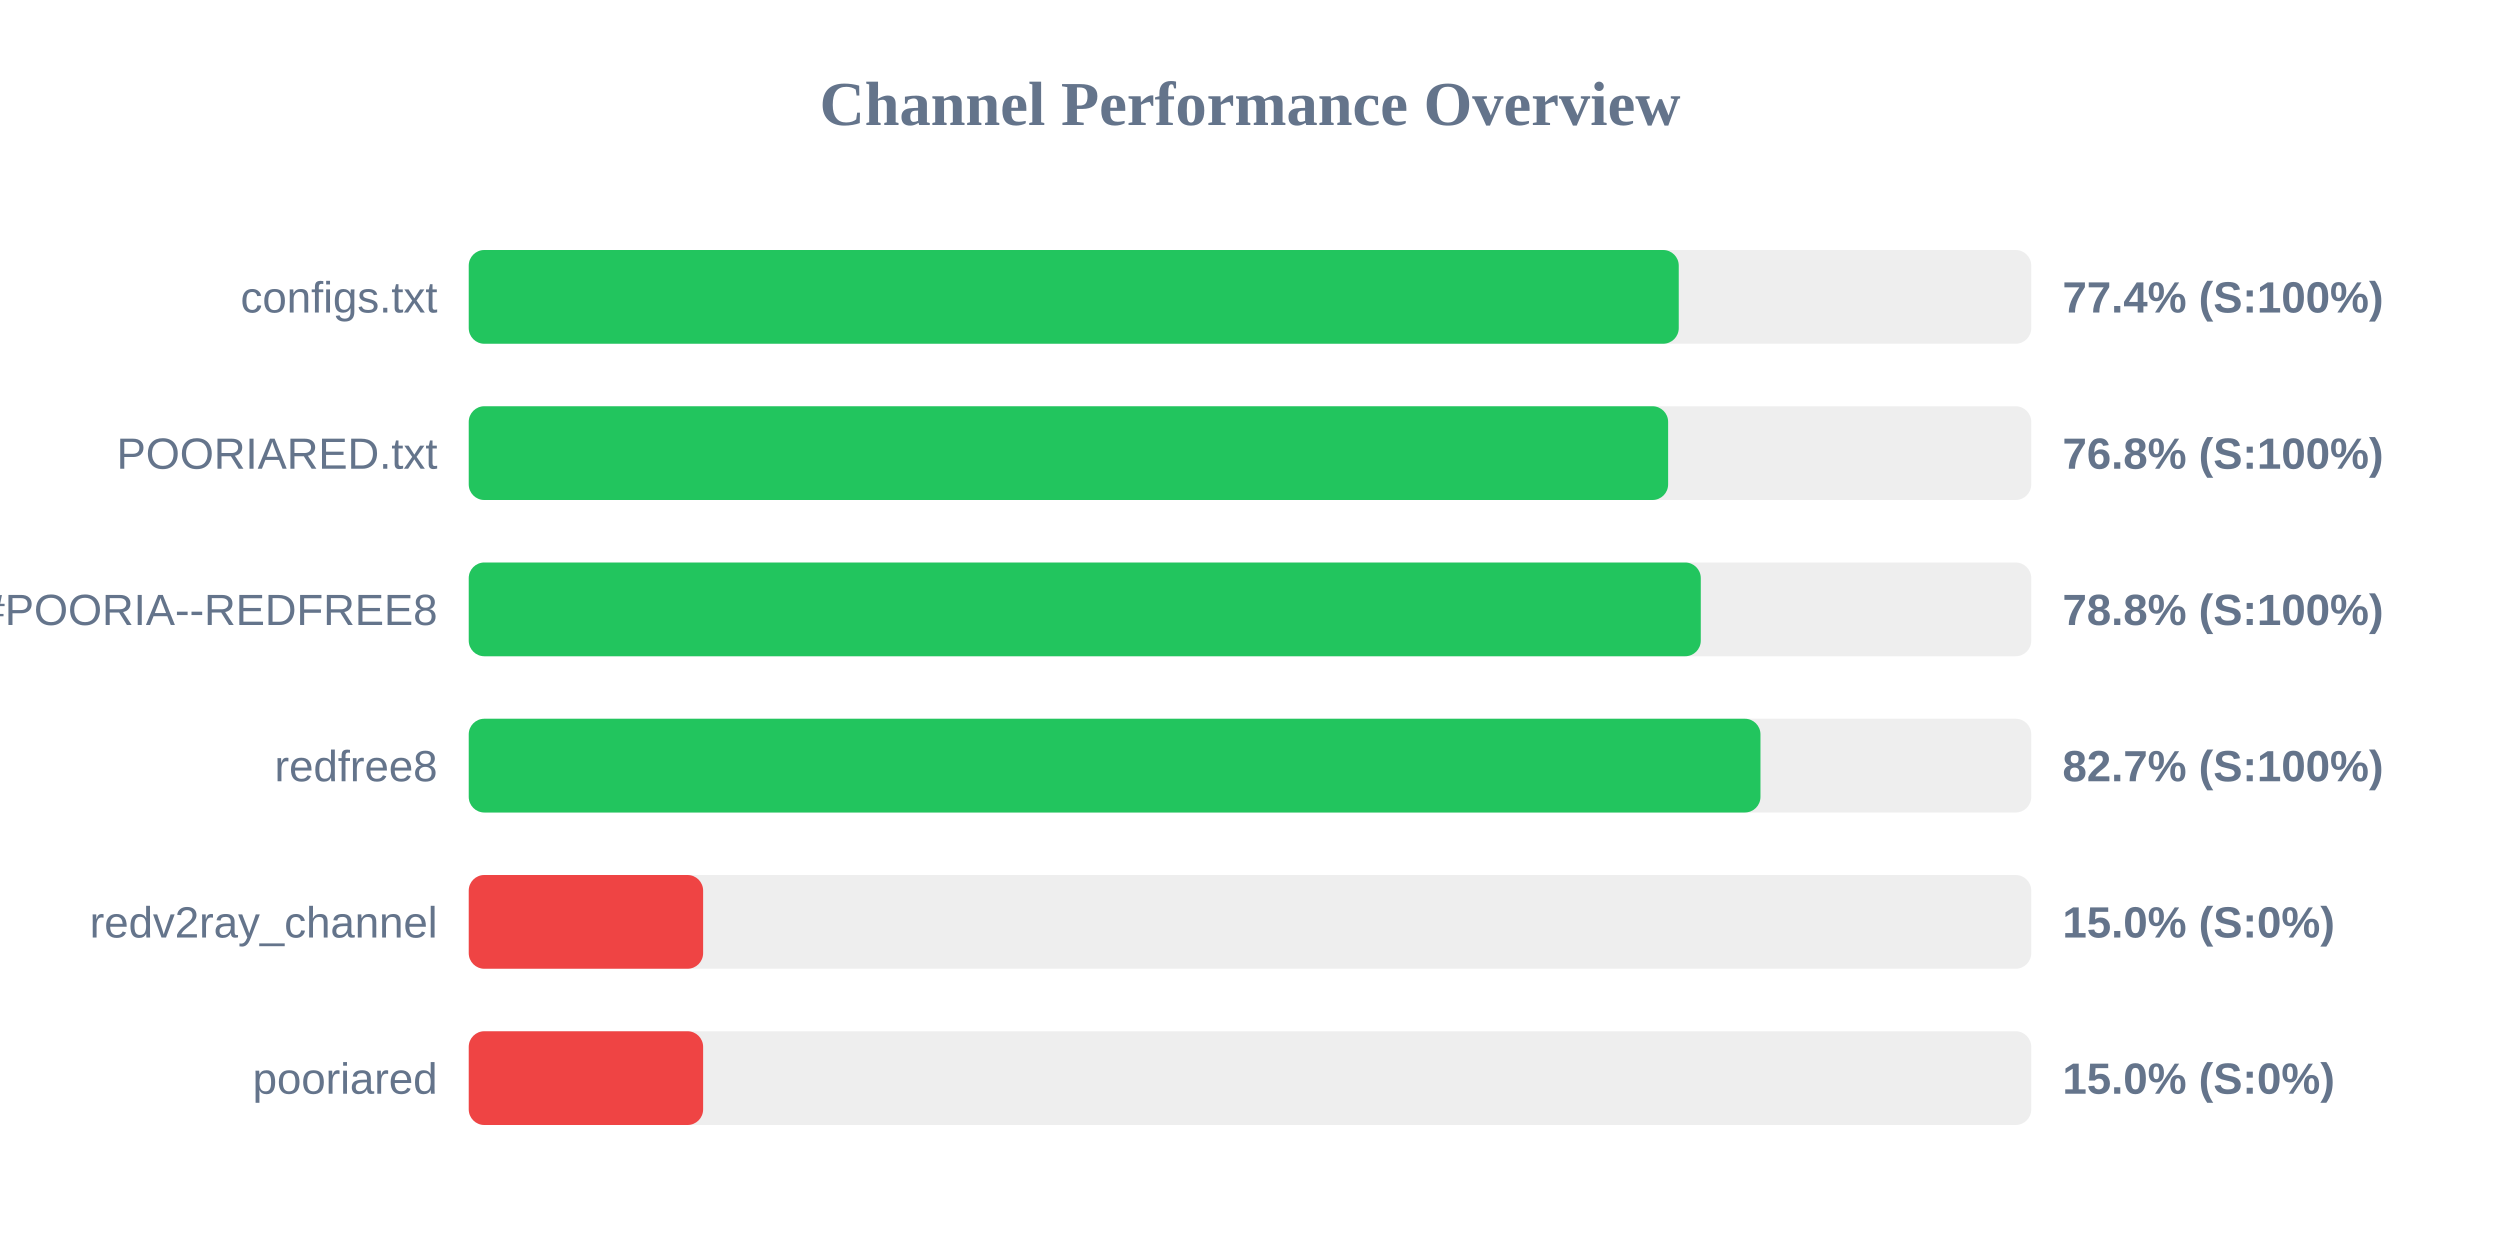
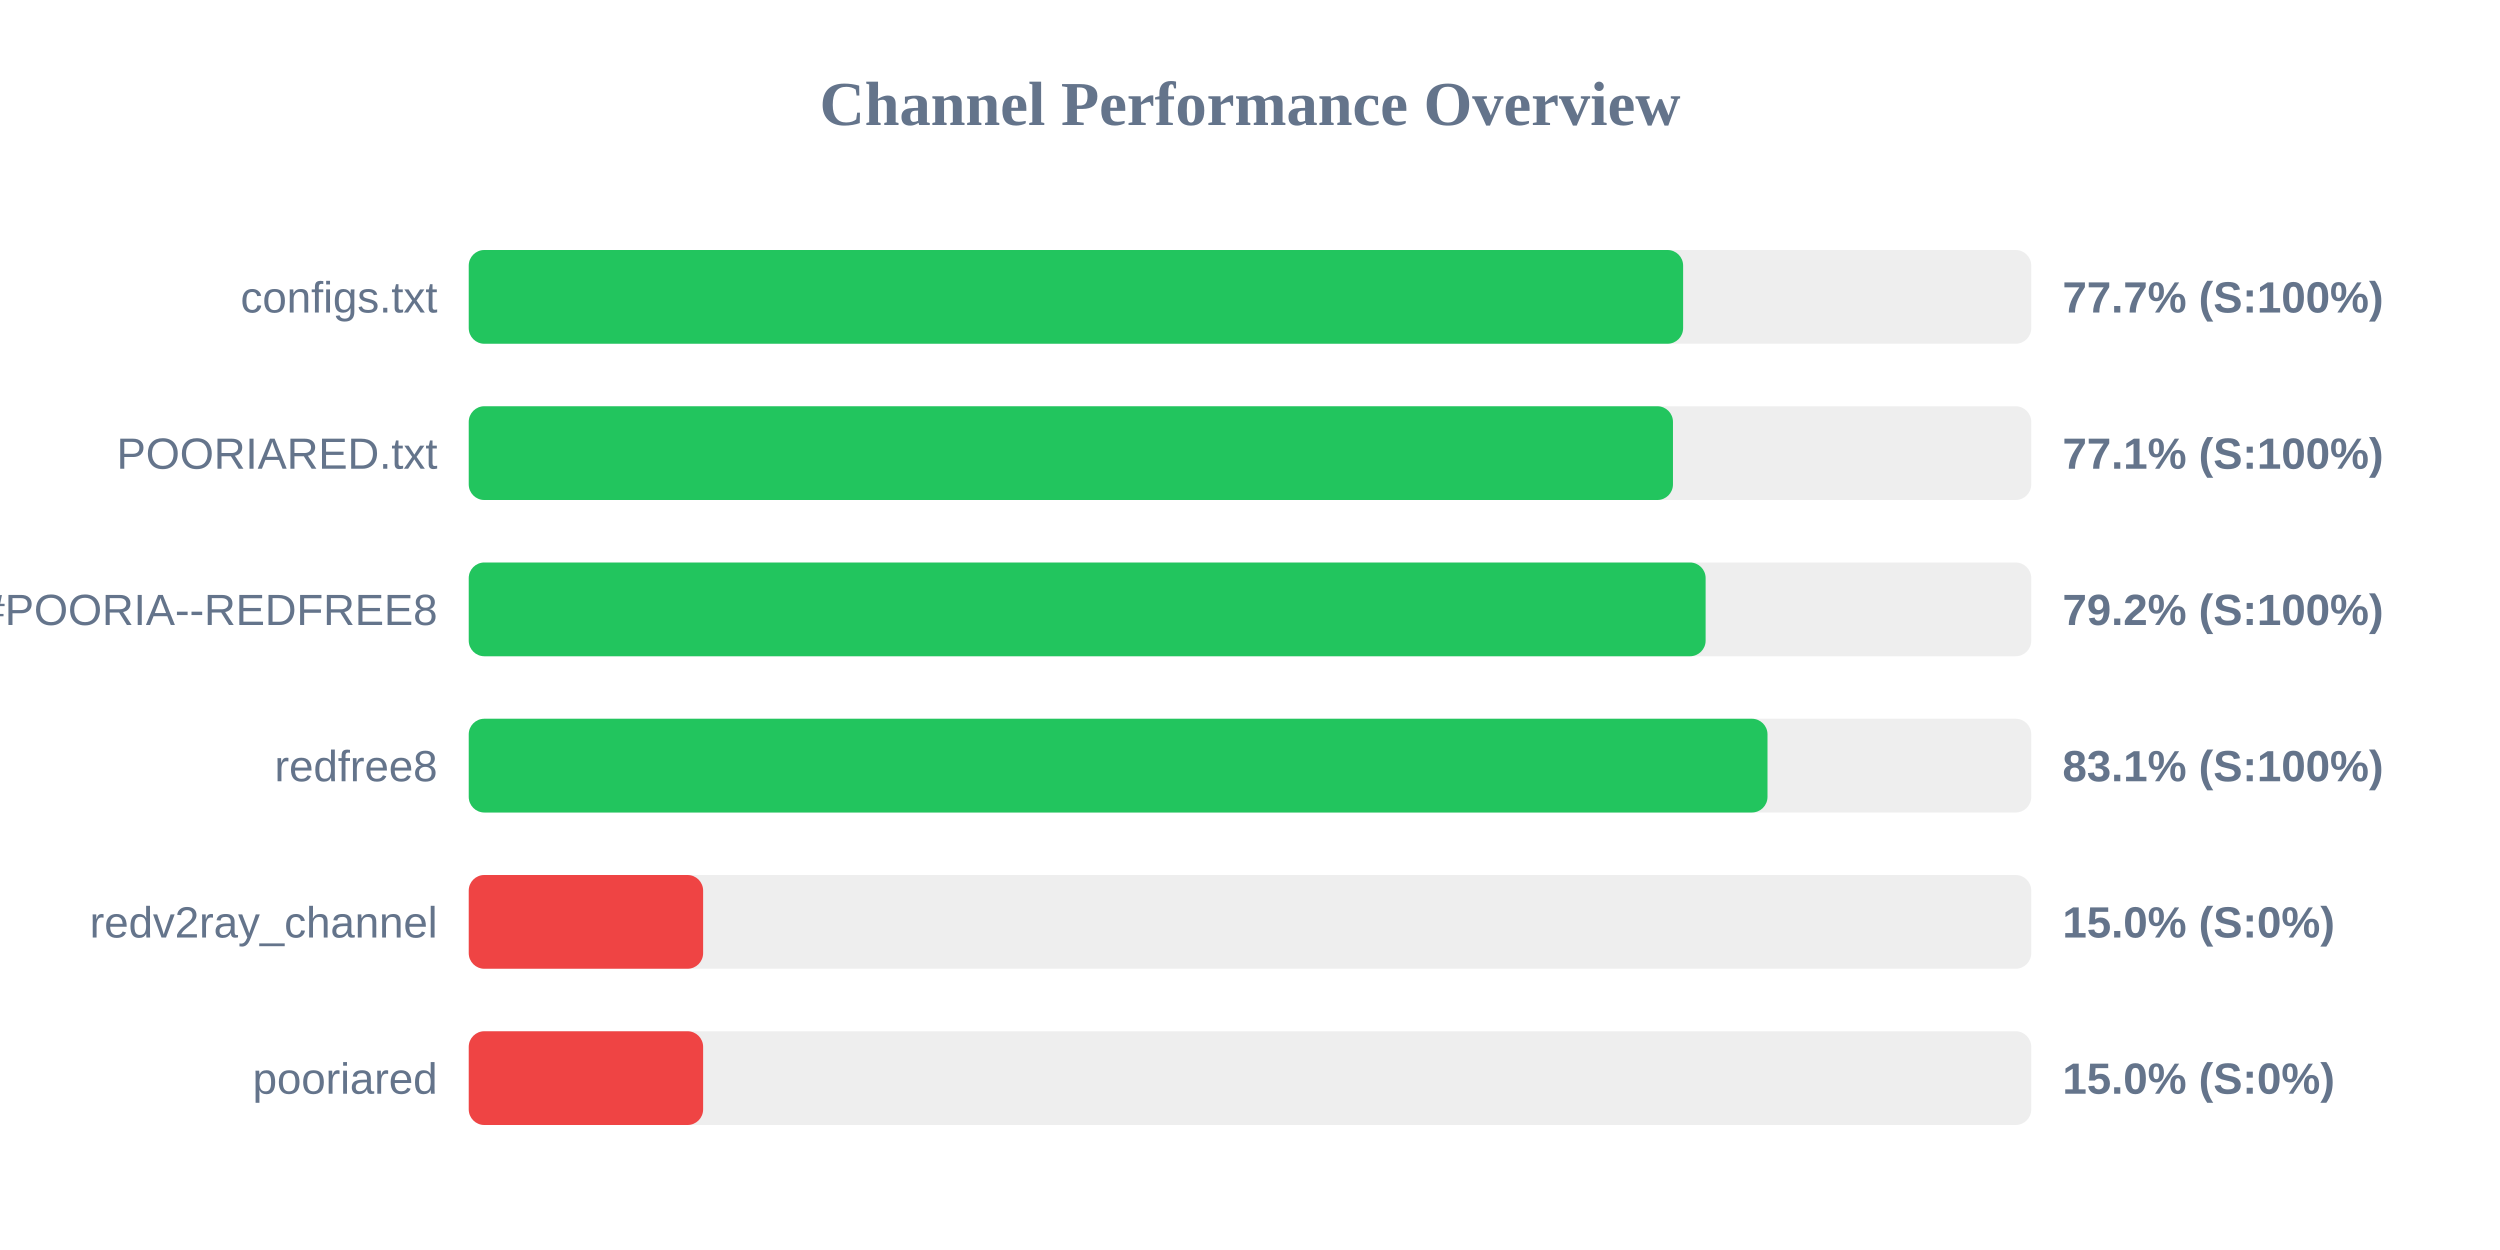
<svg xmlns="http://www.w3.org/2000/svg" width="800" height="400" version="1.1">
  <style>
        .row { font: 14px Arial; fill: #64748b; }
        .score { font: bold 14px Arial; fill: #64748b; }
    </style>
  <text x="400" y="40" text-anchor="middle" font-size="20px" font-weight="bold" fill="#64748b">Channel Performance Overview</text>
  <rect x="150" y="80" width="500" height="30" fill="#eee" rx="5" />
-   <rect x="150" y="80" width="387.2" height="30" fill="#22c55e" rx="5" />
+   <rect x="150" y="80" width="388.6" height="30" fill="#22c55e" rx="5" />
  <text x="140" y="100" text-anchor="end" class="row">configs.txt</text>
-   <text x="660" y="100" text-anchor="start" class="score">77.4% (S:100%)</text>
+   <text x="660" y="100" text-anchor="start" class="score">77.7% (S:100%)</text>
  <rect x="150" y="130" width="500" height="30" fill="#eee" rx="5" />
-   <rect x="150" y="130" width="383.8" height="30" fill="#22c55e" rx="5" />
+   <rect x="150" y="130" width="385.35" height="30" fill="#22c55e" rx="5" />
  <text x="140" y="150" text-anchor="end" class="row">POORIARED.txt</text>
-   <text x="660" y="150" text-anchor="start" class="score">76.8% (S:100%)</text>
+   <text x="660" y="150" text-anchor="start" class="score">77.1% (S:100%)</text>
  <rect x="150" y="180" width="500" height="30" fill="#eee" rx="5" />
-   <rect x="150" y="180" width="394.25" height="30" fill="#22c55e" rx="5" />
+   <rect x="150" y="180" width="395.8" height="30" fill="#22c55e" rx="5" />
  <text x="140" y="200" text-anchor="end" class="row">POORIA--REDFREE8.txt#POORIA--REDFREE8</text>
-   <text x="660" y="200" text-anchor="start" class="score">78.8% (S:100%)</text>
+   <text x="660" y="200" text-anchor="start" class="score">79.2% (S:100%)</text>
  <rect x="150" y="230" width="500" height="30" fill="#eee" rx="5" />
-   <rect x="150" y="230" width="413.35" height="30" fill="#22c55e" rx="5" />
+   <rect x="150" y="230" width="415.6" height="30" fill="#22c55e" rx="5" />
  <text x="140" y="250" text-anchor="end" class="row">redfree8</text>
-   <text x="660" y="250" text-anchor="start" class="score">82.7% (S:100%)</text>
+   <text x="660" y="250" text-anchor="start" class="score">83.1% (S:100%)</text>
  <rect x="150" y="280" width="500" height="30" fill="#eee" rx="5" />
  <rect x="150" y="280" width="75.0" height="30" fill="#ef4444" rx="5" />
  <text x="140" y="300" text-anchor="end" class="row">redv2ray_channel</text>
  <text x="660" y="300" text-anchor="start" class="score">15.0% (S:0%)</text>
  <rect x="150" y="330" width="500" height="30" fill="#eee" rx="5" />
  <rect x="150" y="330" width="75.0" height="30" fill="#ef4444" rx="5" />
  <text x="140" y="350" text-anchor="end" class="row">pooriared</text>
  <text x="660" y="350" text-anchor="start" class="score">15.0% (S:0%)</text>
</svg>
